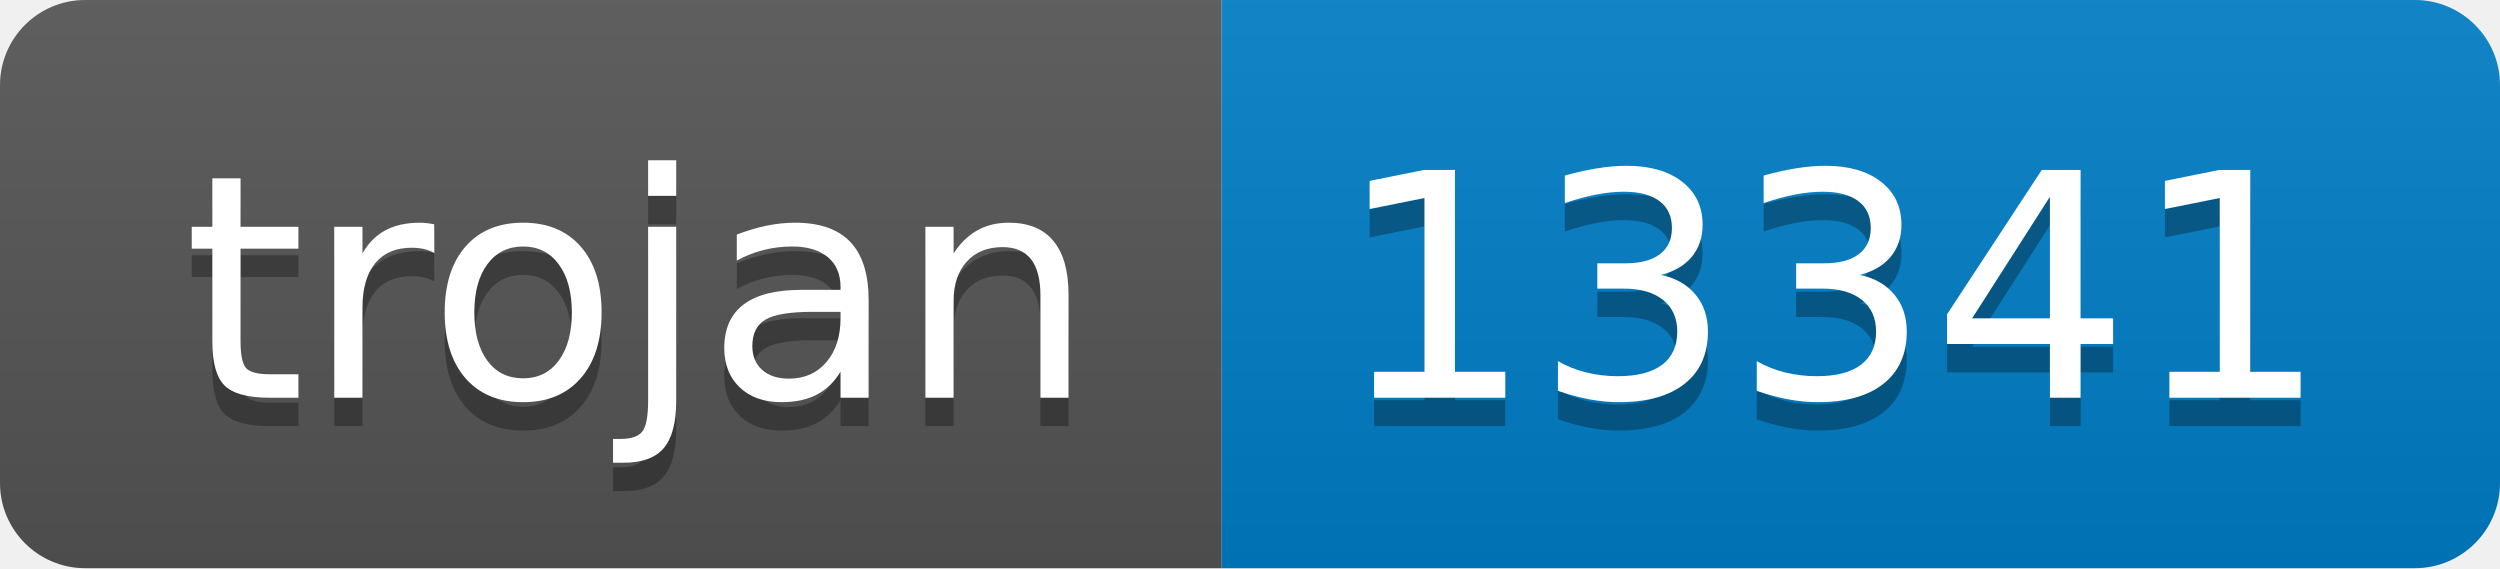
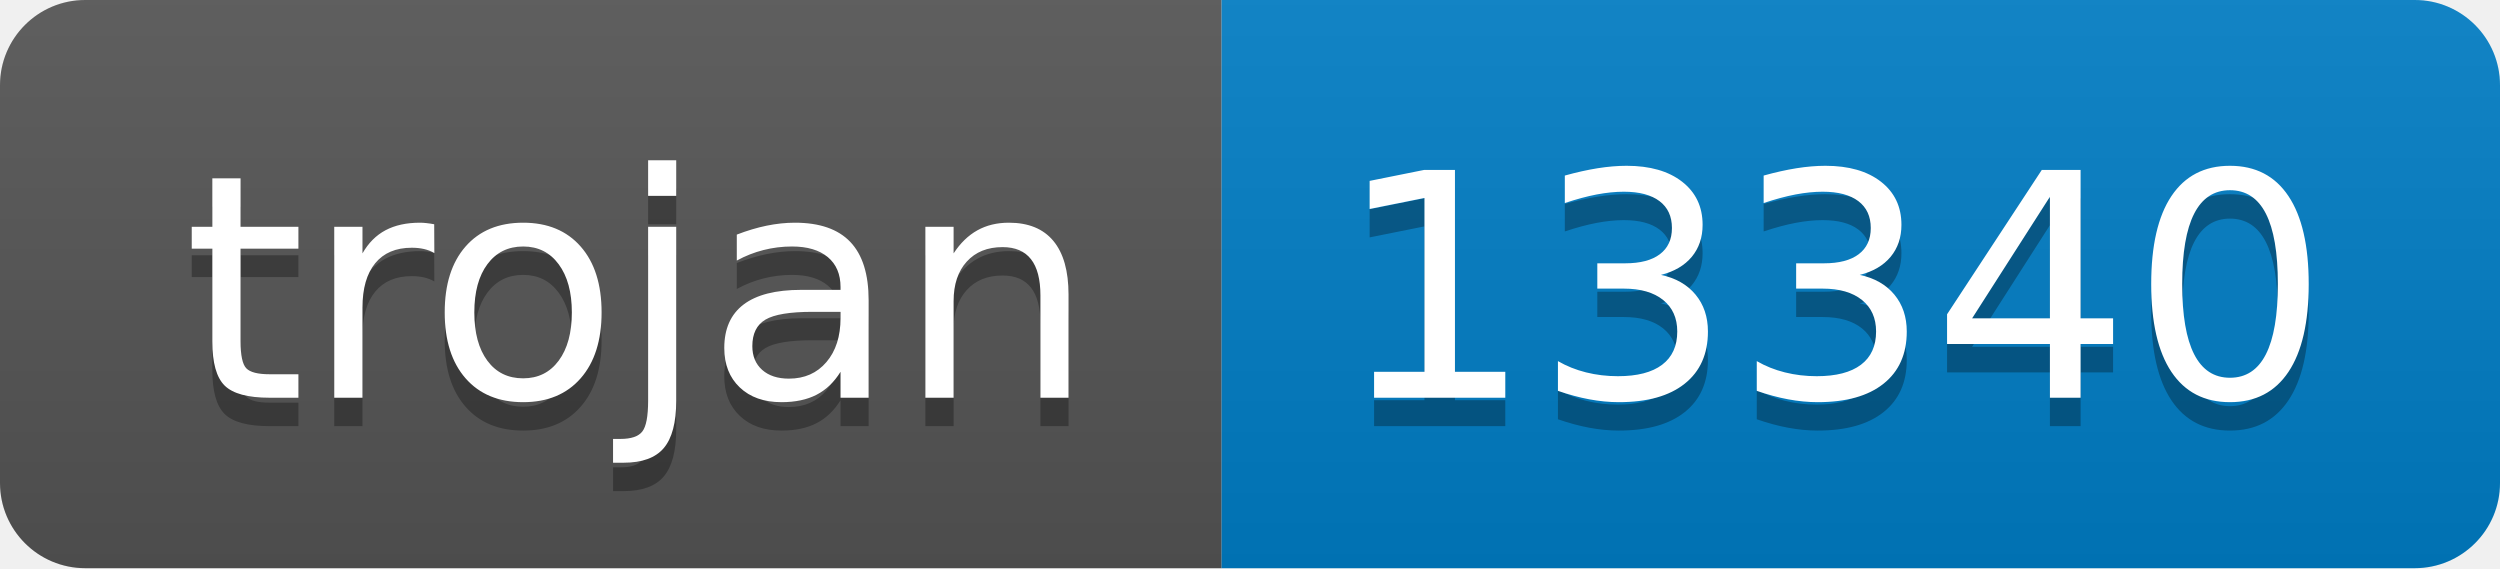
- <svg xmlns="http://www.w3.org/2000/svg" width="88" height="20" role="img" aria-label="trojan: 13341">
+ <svg xmlns="http://www.w3.org/2000/svg" width="88" height="20" role="img" aria-label="trojan: 13340">
  <linearGradient id="s" x2="0" y2="100%">
    <stop offset="0" stop-color="#bbb" stop-opacity=".1" />
    <stop offset="1" stop-opacity=".1" />
  </linearGradient>
  <clipPath id="r">
    <rect width="88" height="20" rx="3" fill="#fff" />
  </clipPath>
  <g clip-path="url(#r)">
    <rect width="43" height="20" fill="#555" />
    <rect x="43" width="45" height="20" fill="#007ec6" />
    <rect width="88" height="20" fill="url(#s)" />
  </g>
  <g fill="#fff" text-anchor="middle" font-family="Verdana,Geneva,DejaVu Sans,sans-serif" text-rendering="geometricPrecision" font-size="110">
    <text aria-hidden="true" x="225" y="150" fill="#010101" fill-opacity=".3" transform="scale(.1)" textLength="330">trojan</text>
    <text x="225" y="140" transform="scale(.1)" fill="#fff" textLength="330">trojan</text>
-     <text aria-hidden="true" x="645" y="150" fill="#010101" fill-opacity=".3" transform="scale(.1)" textLength="350">13341</text>
-     <text x="645" y="140" transform="scale(.1)" fill="#fff" textLength="350">13341</text>
+     <text aria-hidden="true" x="645" y="150" fill="#010101" fill-opacity=".3" transform="scale(.1)" textLength="350">13340</text>
+     <text x="645" y="140" transform="scale(.1)" fill="#fff" textLength="350">13340</text>
  </g>
</svg>
